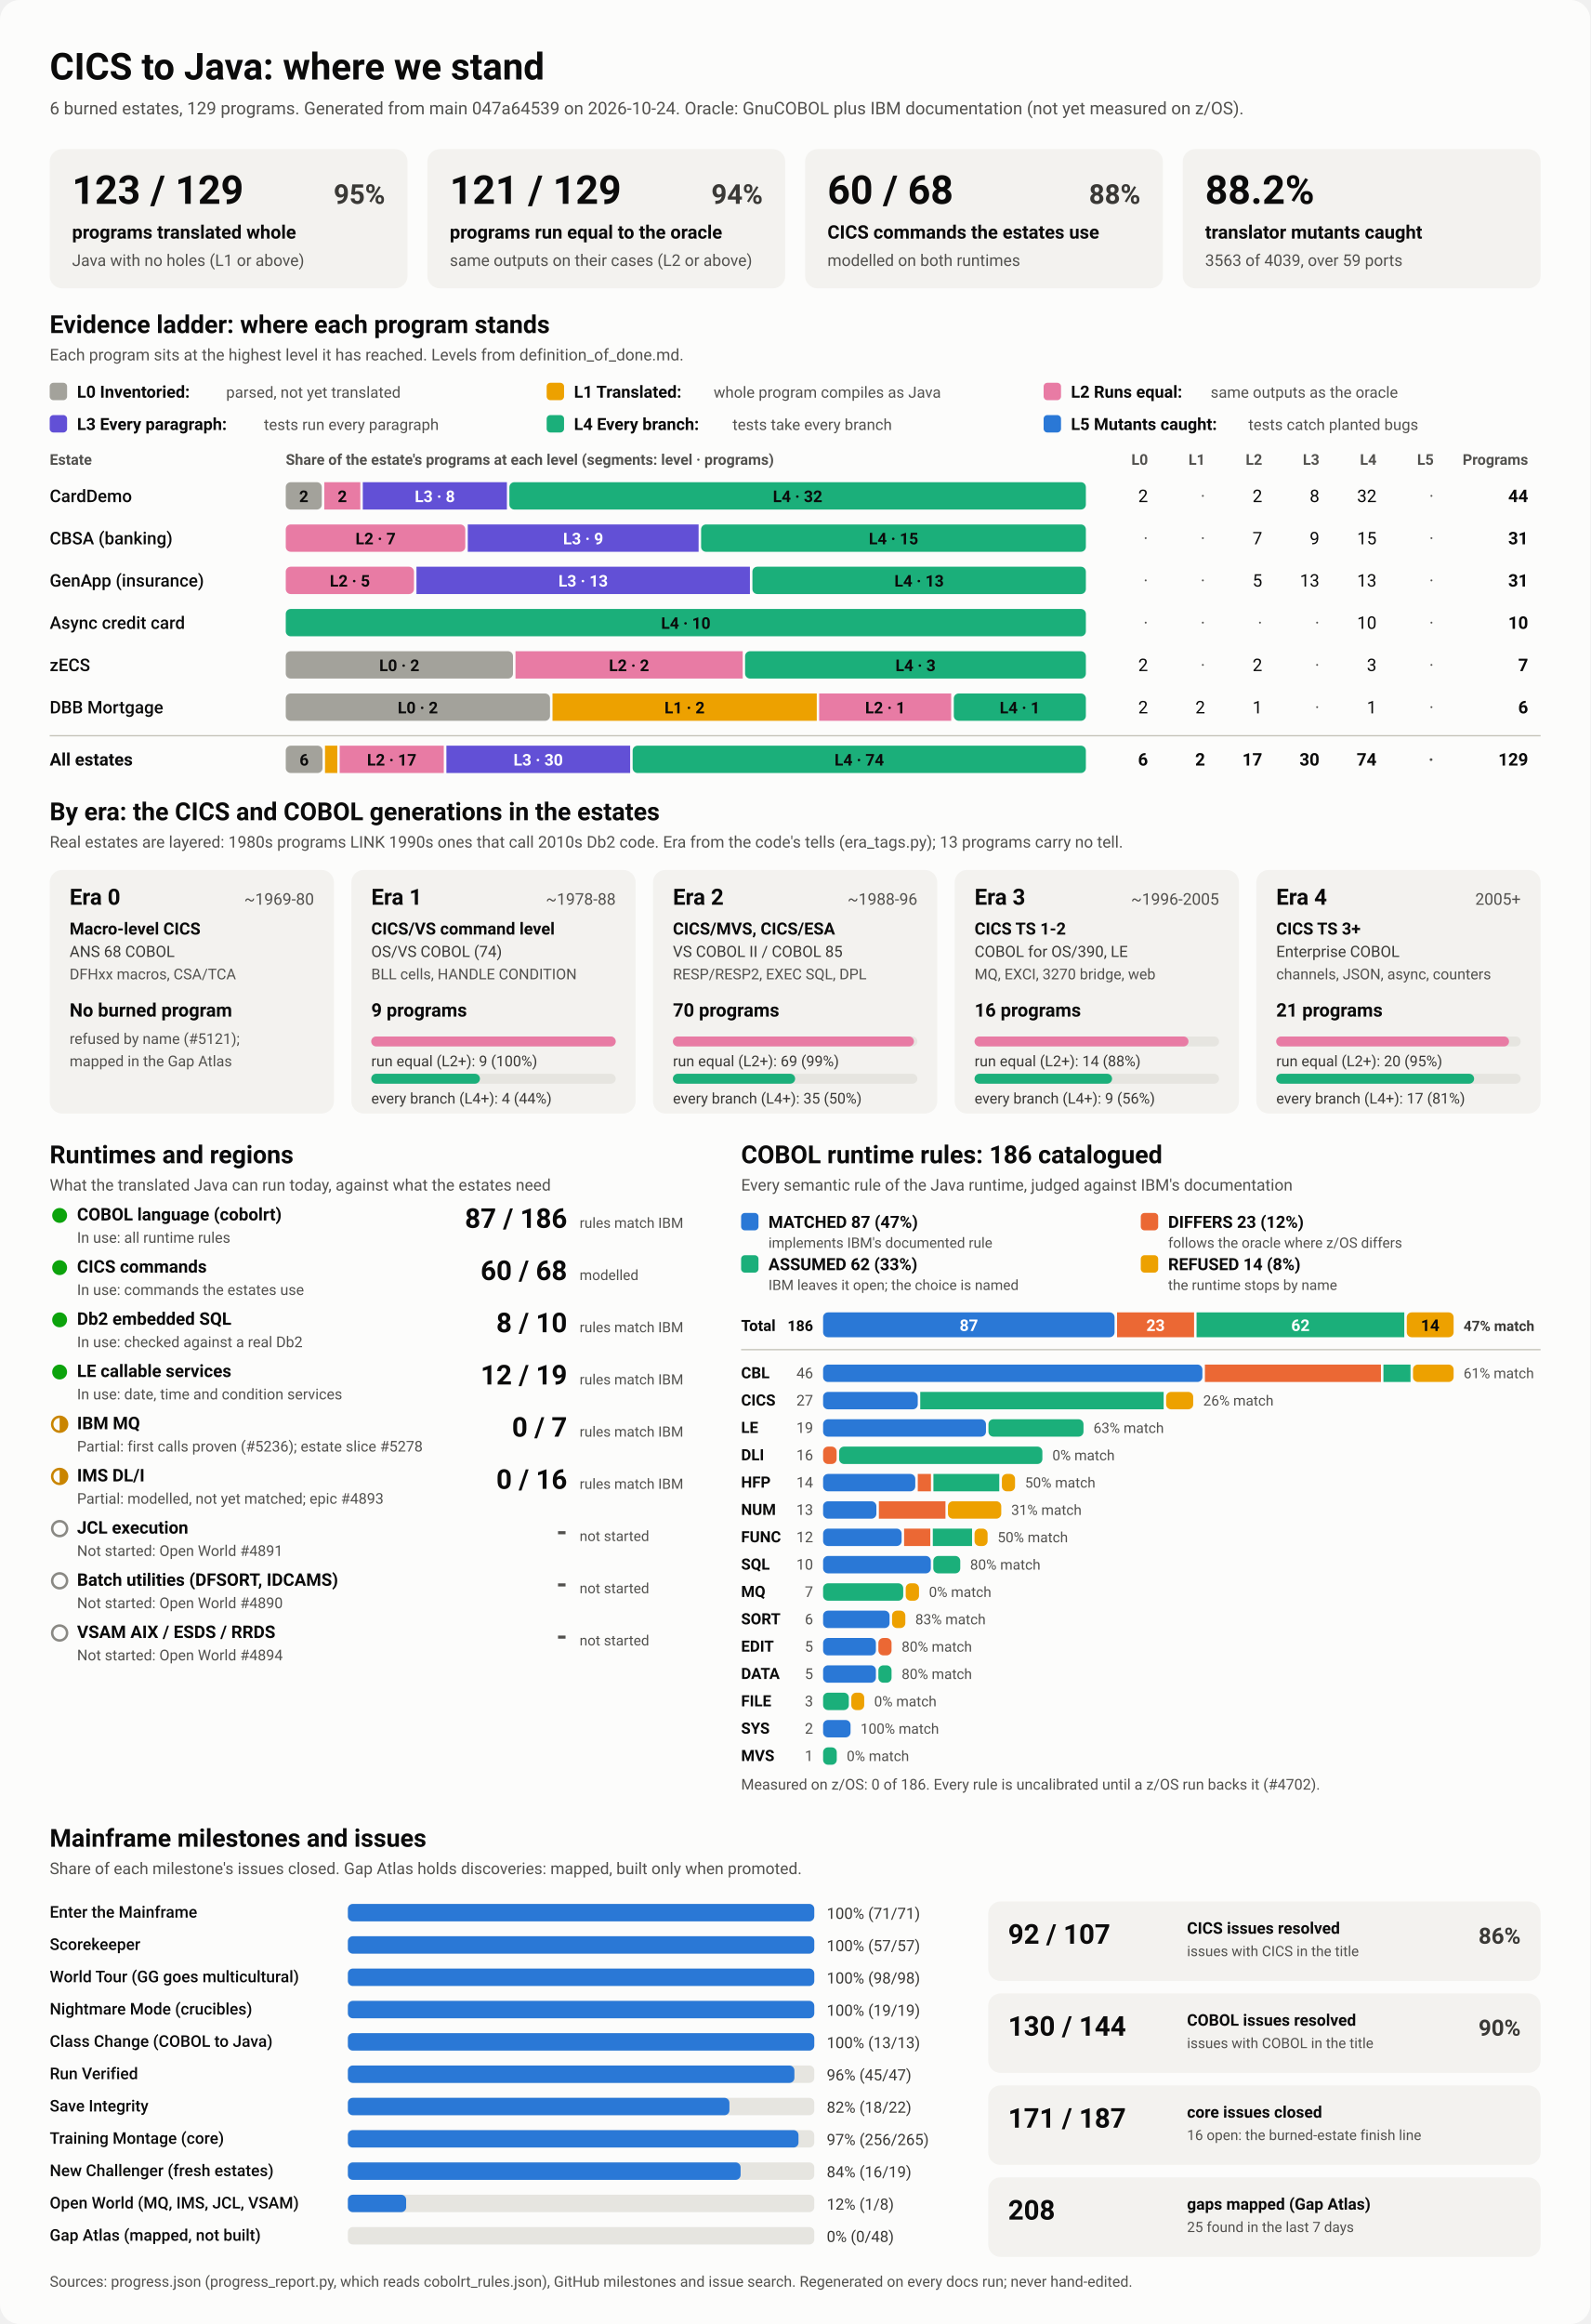
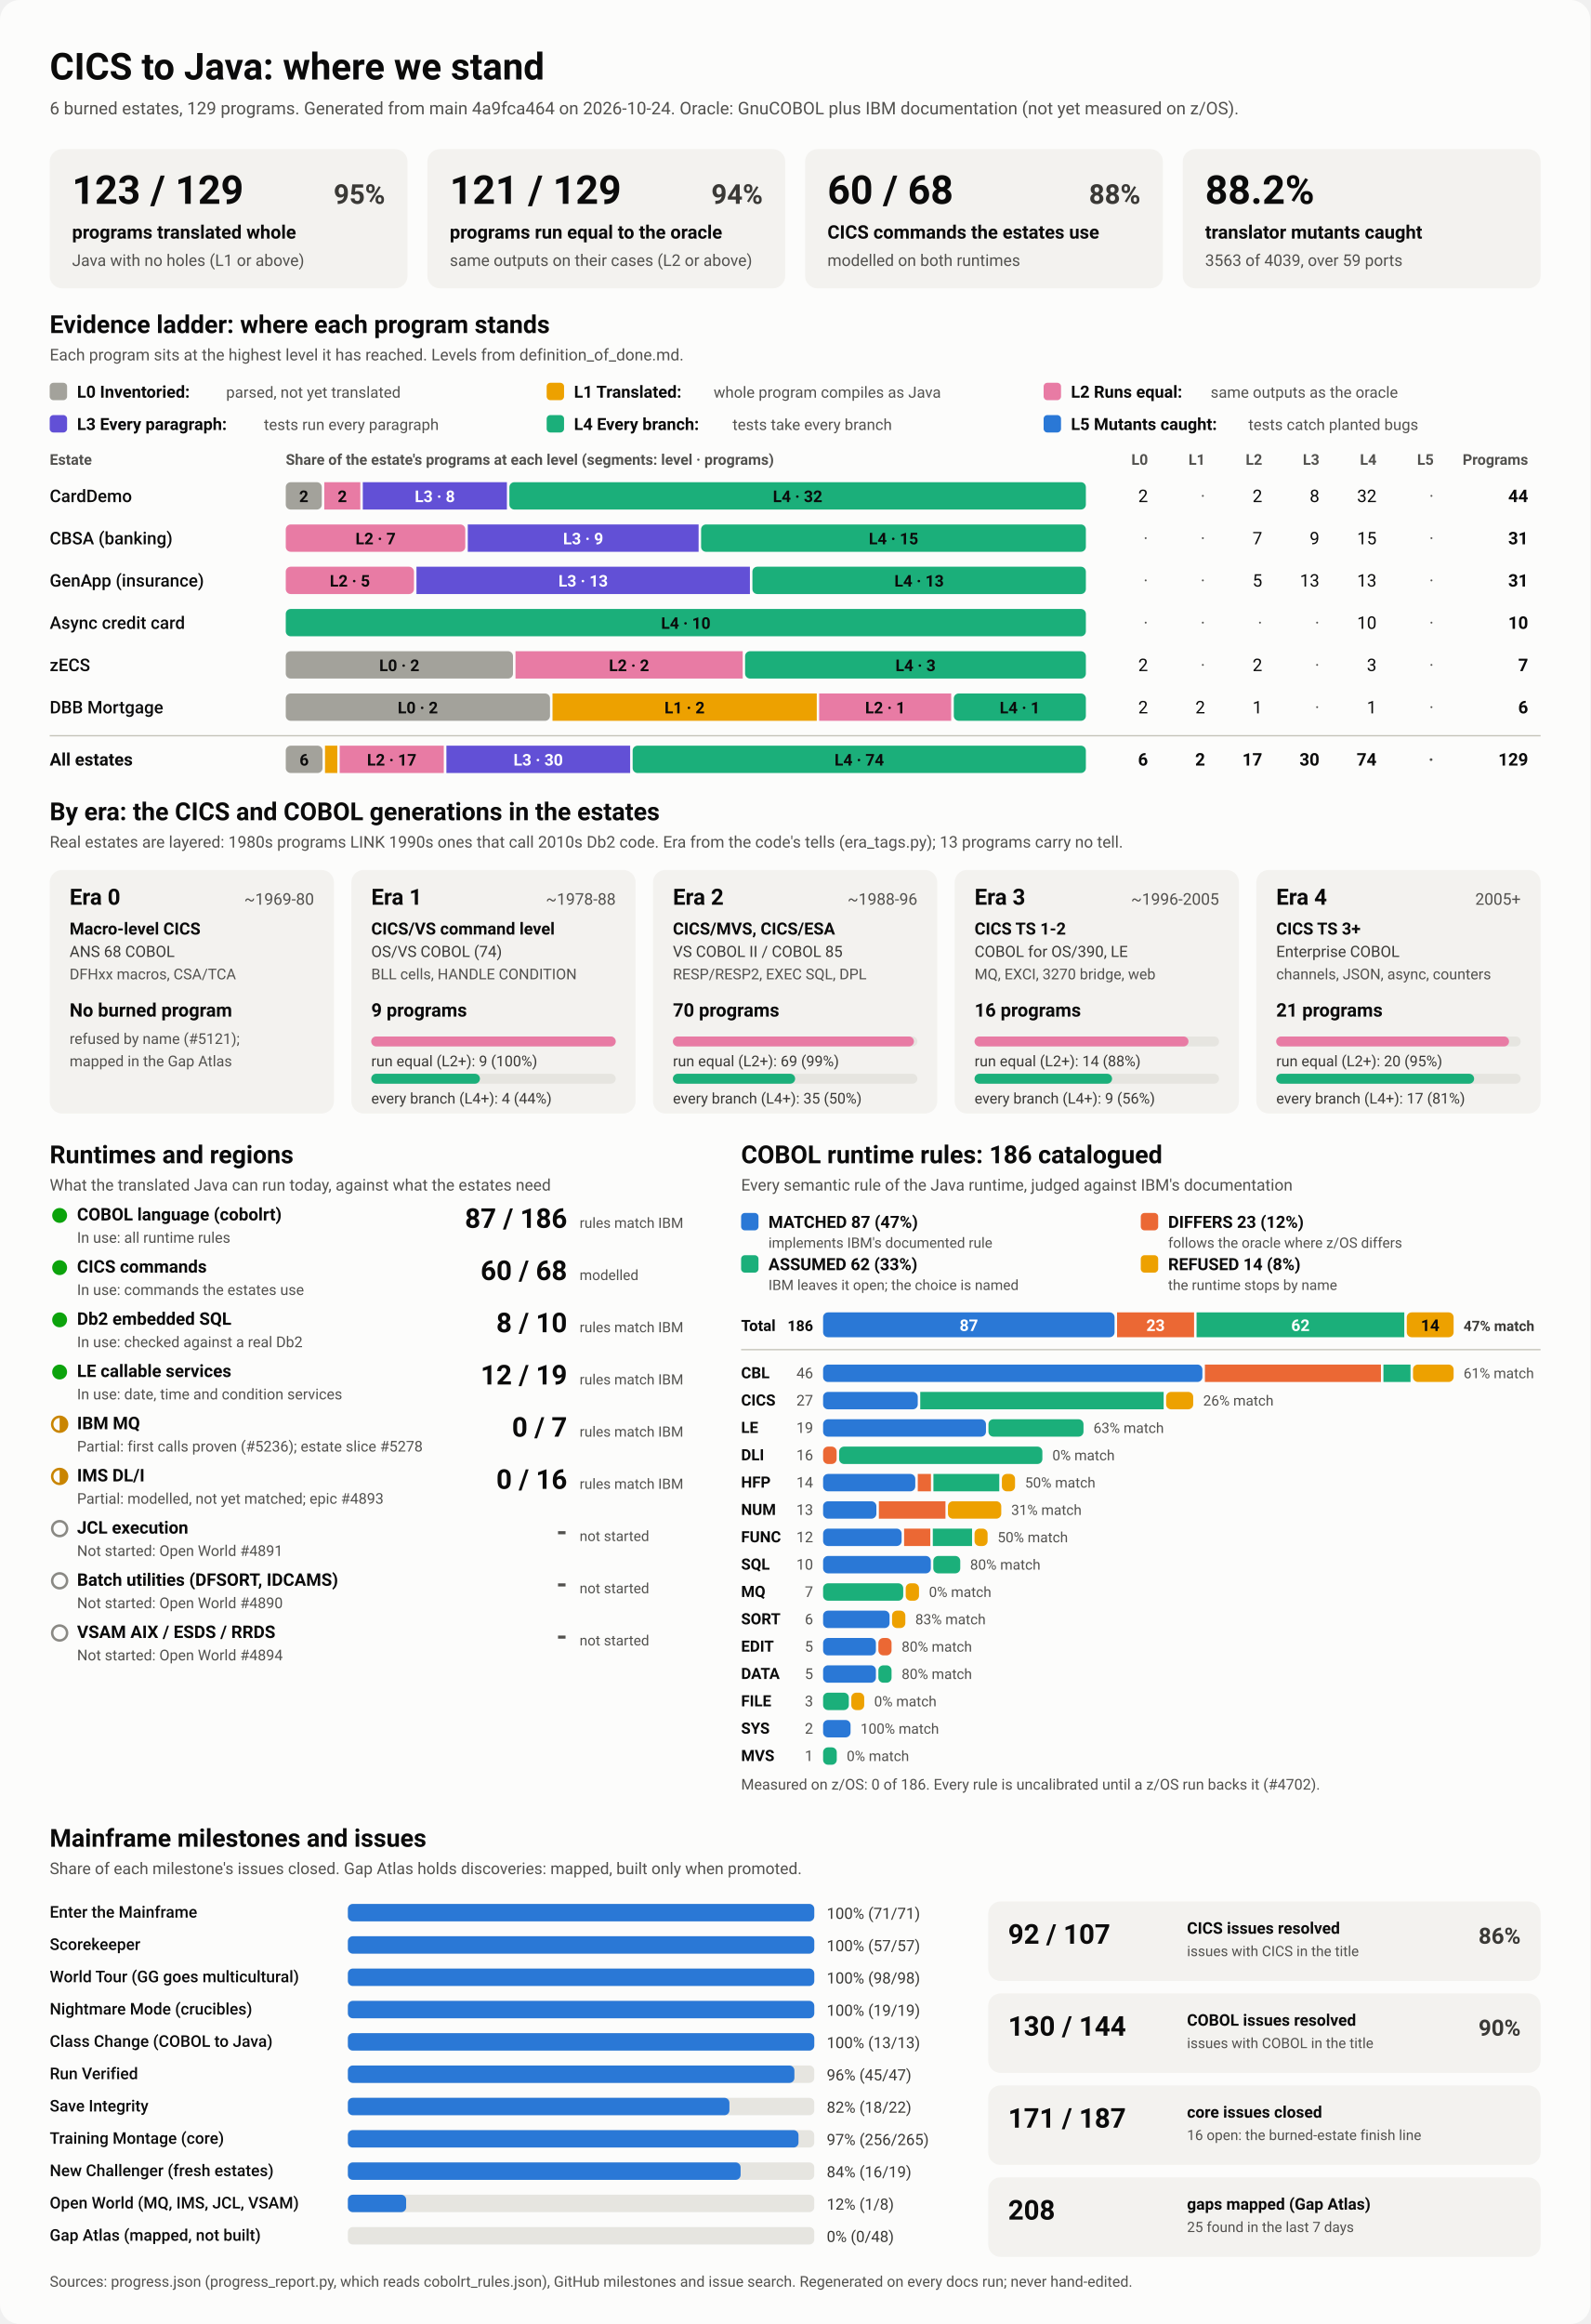
<svg xmlns="http://www.w3.org/2000/svg" viewBox="0 0 1280 1870" width="1280" height="1870" role="img" aria-labelledby="ttl">
  <style>
    svg { font-family: system-ui, -apple-system, 'Segoe UI', Roboto, Helvetica, Arial, sans-serif; }
    .bg { fill: #fcfcfb; }
    .card { fill: #f3f2ef; }
    .track { fill: #e6e5e0; }
    .rule { stroke: #c3c2b7; stroke-width: 1; }
    .t1 { fill: #0b0b0b; } .t2 { fill: #3a3936; } .t3 { fill: #52514e; }
    .on-dark { fill: #ffffff; } .on-light { fill: #0b0b0b; }
    .lv0 { fill: #a3a29b; } .lv1 { fill: #eda100; } .lv2 { fill: #e87ba4; } .lv3 { fill: #6250d6; } .lv4 { fill: #1baf7a; } .lv5 { fill: #2a78d6; } 
    .s0 { fill: #2a78d6; } .s1 { fill: #eb6834; } .s2 { fill: #1baf7a; } .s3 { fill: #eda100; } 
    .prog { fill: #2a78d6; }
    .st-good { fill: #0ca30c; } .st-warn { fill: none; stroke: #c98500; stroke-width: 2; }
    .st-warn-fill { fill: #c98500; } .st-none { fill: none; stroke: #8a8984; stroke-width: 2; }
    @media (prefers-color-scheme: dark) {
      .bg { fill: #1a1a19; } .card { fill: #242422; } .track { fill: #383835; } .rule { stroke: #52514e; }
      .t1 { fill: #f0efec; } .t2 { fill: #dddcd6; } .t3 { fill: #c3c2b7; }
      .on-light { fill: #0b0b0b; } .prog { fill: #3987e5; }
      .lv0 { fill: #6b6a64; } .lv1 { fill: #c98500; } .lv2 { fill: #d55181; } .lv3 { fill: #9085e9; } .lv4 { fill: #199e70; } .lv5 { fill: #3987e5; } 
      .s0 { fill: #3987e5; } .s1 { fill: #d95926; } .s2 { fill: #199e70; } .s3 { fill: #c98500; } 
    }
  </style>
  <rect class="bg" width="1280" height="1870" rx="16" />
  <text x="40.0" y="64.0" class="t1" font-size="30" font-weight="700" text-anchor="start">CICS to Java: where we stand</text>
-   <text x="40.0" y="92.0" class="t3" font-size="14" font-weight="400" text-anchor="start">6 burned estates, 129 programs. Generated from main 047a64539 on 2026-10-24. Oracle: GnuCOBOL plus IBM documentation (not yet measured on z/OS).</text>
+   <text x="40.0" y="92.0" class="t3" font-size="14" font-weight="400" text-anchor="start">6 burned estates, 129 programs. Generated from main 4a9fca464 on 2026-10-24. Oracle: GnuCOBOL plus IBM documentation (not yet measured on z/OS).</text>
  <rect x="40.0" y="120.0" width="288.0" height="112.0" rx="10" class="card" />
  <text x="58.0" y="164.0" class="t1" font-size="32" font-weight="700" text-anchor="start">123 / 129</text>
  <text x="310.0" y="164.0" class="t2" font-size="22" font-weight="600" text-anchor="end">95%</text>
  <text x="58.0" y="192.0" class="t1" font-size="15" font-weight="600" text-anchor="start">programs translated whole</text>
  <text x="58.0" y="214.0" class="t3" font-size="13" font-weight="400" text-anchor="start">Java with no holes (L1 or above)</text>
  <rect x="344.0" y="120.0" width="288.0" height="112.0" rx="10" class="card" />
  <text x="362.0" y="164.0" class="t1" font-size="32" font-weight="700" text-anchor="start">121 / 129</text>
  <text x="614.0" y="164.0" class="t2" font-size="22" font-weight="600" text-anchor="end">94%</text>
  <text x="362.0" y="192.0" class="t1" font-size="15" font-weight="600" text-anchor="start">programs run equal to the oracle</text>
  <text x="362.0" y="214.0" class="t3" font-size="13" font-weight="400" text-anchor="start">same outputs on their cases (L2 or above)</text>
  <rect x="648.0" y="120.0" width="288.0" height="112.0" rx="10" class="card" />
  <text x="666.0" y="164.0" class="t1" font-size="32" font-weight="700" text-anchor="start">60 / 68</text>
  <text x="918.0" y="164.0" class="t2" font-size="22" font-weight="600" text-anchor="end">88%</text>
  <text x="666.0" y="192.0" class="t1" font-size="15" font-weight="600" text-anchor="start">CICS commands the estates use</text>
  <text x="666.0" y="214.0" class="t3" font-size="13" font-weight="400" text-anchor="start">modelled on both runtimes</text>
  <rect x="952.0" y="120.0" width="288.0" height="112.0" rx="10" class="card" />
  <text x="970.0" y="164.0" class="t1" font-size="32" font-weight="700" text-anchor="start">88.2%</text>
  <text x="970.0" y="192.0" class="t1" font-size="15" font-weight="600" text-anchor="start">translator mutants caught</text>
  <text x="970.0" y="214.0" class="t3" font-size="13" font-weight="400" text-anchor="start">3563 of 4039, over 59 ports</text>
  <text x="40.0" y="268.0" class="t1" font-size="20" font-weight="700" text-anchor="start">Evidence ladder: where each program stands</text>
  <text x="40.0" y="290.0" class="t3" font-size="13" font-weight="400" text-anchor="start">Each program sits at the highest level it has reached. Levels from definition_of_done.md.</text>
  <rect x="40.0" y="308.0" width="14.0" height="14.0" rx="3" class="lv0" />
  <text x="62.0" y="320.0" class="t1" font-size="13.5" font-weight="600" text-anchor="start">L0 Inventoried:</text>
  <text x="182.0" y="320.0" class="t3" font-size="12.5" font-weight="400" text-anchor="start">parsed, not yet translated</text>
  <rect x="440.0" y="308.0" width="14.0" height="14.0" rx="3" class="lv1" />
  <text x="462.0" y="320.0" class="t1" font-size="13.5" font-weight="600" text-anchor="start">L1 Translated:</text>
  <text x="574.4" y="320.0" class="t3" font-size="12.5" font-weight="400" text-anchor="start">whole program compiles as Java</text>
  <rect x="840.0" y="308.0" width="14.0" height="14.0" rx="3" class="lv2" />
  <text x="862.0" y="320.0" class="t1" font-size="13.5" font-weight="600" text-anchor="start">L2 Runs equal:</text>
  <text x="974.4" y="320.0" class="t3" font-size="12.5" font-weight="400" text-anchor="start">same outputs as the oracle</text>
  <rect x="40.0" y="334.0" width="14.0" height="14.0" rx="3" class="lv3" />
  <text x="62.0" y="346.0" class="t1" font-size="13.5" font-weight="600" text-anchor="start">L3 Every paragraph:</text>
  <text x="212.4" y="346.0" class="t3" font-size="12.5" font-weight="400" text-anchor="start">tests run every paragraph</text>
  <rect x="440.0" y="334.0" width="14.0" height="14.0" rx="3" class="lv4" />
  <text x="462.0" y="346.0" class="t1" font-size="13.5" font-weight="600" text-anchor="start">L4 Every branch:</text>
  <text x="589.6" y="346.0" class="t3" font-size="12.5" font-weight="400" text-anchor="start">tests take every branch</text>
  <rect x="840.0" y="334.0" width="14.0" height="14.0" rx="3" class="lv5" />
  <text x="862.0" y="346.0" class="t1" font-size="13.5" font-weight="600" text-anchor="start">L5 Mutants caught:</text>
  <text x="1004.8" y="346.0" class="t3" font-size="12.5" font-weight="400" text-anchor="start">tests catch planted bugs</text>
  <text x="40.0" y="374.0" class="t3" font-size="12" font-weight="600" text-anchor="start">Estate</text>
  <text x="230.0" y="374.0" class="t3" font-size="12" font-weight="600" text-anchor="start">Share of the estate's programs at each level (segments: level · programs)</text>
  <text x="924.0" y="374.0" class="t3" font-size="12" font-weight="600" text-anchor="end">L0</text>
  <text x="970.0" y="374.0" class="t3" font-size="12" font-weight="600" text-anchor="end">L1</text>
  <text x="1016.0" y="374.0" class="t3" font-size="12" font-weight="600" text-anchor="end">L2</text>
  <text x="1062.0" y="374.0" class="t3" font-size="12" font-weight="600" text-anchor="end">L3</text>
  <text x="1108.0" y="374.0" class="t3" font-size="12" font-weight="600" text-anchor="end">L4</text>
  <text x="1154.0" y="374.0" class="t3" font-size="12" font-weight="600" text-anchor="end">L5</text>
  <text x="1230.0" y="374.0" class="t3" font-size="12" font-weight="600" text-anchor="end">Programs</text>
  <text x="40.0" y="404.0" class="t1" font-size="14" font-weight="500" text-anchor="start">CardDemo</text>
  <rect x="230.0" y="388.0" width="29.0" height="22.0" rx="4" class="lv0" />
  <text x="244.5" y="404.0" class="on-light" font-size="13" font-weight="600" text-anchor="middle">2</text>
  <rect x="261.0" y="388.0" width="29.0" height="22.0" rx="0" class="lv2" />
  <text x="275.5" y="404.0" class="on-light" font-size="13" font-weight="600" text-anchor="middle">2</text>
  <rect x="292.0" y="388.0" width="116.0" height="22.0" rx="0" class="lv3" />
  <text x="350.0" y="404.0" class="on-dark" font-size="13" font-weight="600" text-anchor="middle">L3 · 8</text>
  <rect x="410.0" y="388.0" width="464.0" height="22.0" rx="4" class="lv4" />
  <text x="642.0" y="404.0" class="on-light" font-size="13" font-weight="600" text-anchor="middle">L4 · 32</text>
  <text x="924.0" y="404.0" class="t1" font-size="14" font-weight="400" text-anchor="end">2</text>
  <text x="970.0" y="404.0" class="t3" font-size="14" font-weight="400" text-anchor="end">·</text>
  <text x="1016.0" y="404.0" class="t1" font-size="14" font-weight="400" text-anchor="end">2</text>
  <text x="1062.0" y="404.0" class="t1" font-size="14" font-weight="400" text-anchor="end">8</text>
  <text x="1108.0" y="404.0" class="t1" font-size="14" font-weight="400" text-anchor="end">32</text>
  <text x="1154.0" y="404.0" class="t3" font-size="14" font-weight="400" text-anchor="end">·</text>
  <text x="1230.0" y="404.0" class="t1" font-size="14" font-weight="700" text-anchor="end">44</text>
  <text x="40.0" y="438.0" class="t1" font-size="14" font-weight="500" text-anchor="start">CBSA (banking)</text>
  <rect x="230.0" y="422.0" width="144.5" height="22.0" rx="4" class="lv2" />
  <text x="302.3" y="438.0" class="on-light" font-size="13" font-weight="600" text-anchor="middle">L2 · 7</text>
  <rect x="376.5" y="422.0" width="185.8" height="22.0" rx="0" class="lv3" />
  <text x="469.4" y="438.0" class="on-dark" font-size="13" font-weight="600" text-anchor="middle">L3 · 9</text>
  <rect x="564.3" y="422.0" width="309.7" height="22.0" rx="4" class="lv4" />
  <text x="719.2" y="438.0" class="on-light" font-size="13" font-weight="600" text-anchor="middle">L4 · 15</text>
  <text x="924.0" y="438.0" class="t3" font-size="14" font-weight="400" text-anchor="end">·</text>
  <text x="970.0" y="438.0" class="t3" font-size="14" font-weight="400" text-anchor="end">·</text>
  <text x="1016.0" y="438.0" class="t1" font-size="14" font-weight="400" text-anchor="end">7</text>
  <text x="1062.0" y="438.0" class="t1" font-size="14" font-weight="400" text-anchor="end">9</text>
  <text x="1108.0" y="438.0" class="t1" font-size="14" font-weight="400" text-anchor="end">15</text>
  <text x="1154.0" y="438.0" class="t3" font-size="14" font-weight="400" text-anchor="end">·</text>
  <text x="1230.0" y="438.0" class="t1" font-size="14" font-weight="700" text-anchor="end">31</text>
  <text x="40.0" y="472.0" class="t1" font-size="14" font-weight="500" text-anchor="start">GenApp (insurance)</text>
  <rect x="230.0" y="456.0" width="103.2" height="22.0" rx="4" class="lv2" />
  <text x="281.6" y="472.0" class="on-light" font-size="13" font-weight="600" text-anchor="middle">L2 · 5</text>
  <rect x="335.2" y="456.0" width="268.4" height="22.0" rx="0" class="lv3" />
  <text x="469.4" y="472.0" class="on-dark" font-size="13" font-weight="600" text-anchor="middle">L3 · 13</text>
  <rect x="605.6" y="456.0" width="268.4" height="22.0" rx="4" class="lv4" />
  <text x="739.8" y="472.0" class="on-light" font-size="13" font-weight="600" text-anchor="middle">L4 · 13</text>
  <text x="924.0" y="472.0" class="t3" font-size="14" font-weight="400" text-anchor="end">·</text>
  <text x="970.0" y="472.0" class="t3" font-size="14" font-weight="400" text-anchor="end">·</text>
  <text x="1016.0" y="472.0" class="t1" font-size="14" font-weight="400" text-anchor="end">5</text>
  <text x="1062.0" y="472.0" class="t1" font-size="14" font-weight="400" text-anchor="end">13</text>
  <text x="1108.0" y="472.0" class="t1" font-size="14" font-weight="400" text-anchor="end">13</text>
  <text x="1154.0" y="472.0" class="t3" font-size="14" font-weight="400" text-anchor="end">·</text>
  <text x="1230.0" y="472.0" class="t1" font-size="14" font-weight="700" text-anchor="end">31</text>
  <text x="40.0" y="506.0" class="t1" font-size="14" font-weight="500" text-anchor="start">Async credit card</text>
  <rect x="230.0" y="490.0" width="644.0" height="22.0" rx="4" class="lv4" />
  <text x="552.0" y="506.0" class="on-light" font-size="13" font-weight="600" text-anchor="middle">L4 · 10</text>
  <text x="924.0" y="506.0" class="t3" font-size="14" font-weight="400" text-anchor="end">·</text>
  <text x="970.0" y="506.0" class="t3" font-size="14" font-weight="400" text-anchor="end">·</text>
  <text x="1016.0" y="506.0" class="t3" font-size="14" font-weight="400" text-anchor="end">·</text>
  <text x="1062.0" y="506.0" class="t3" font-size="14" font-weight="400" text-anchor="end">·</text>
  <text x="1108.0" y="506.0" class="t1" font-size="14" font-weight="400" text-anchor="end">10</text>
  <text x="1154.0" y="506.0" class="t3" font-size="14" font-weight="400" text-anchor="end">·</text>
  <text x="1230.0" y="506.0" class="t1" font-size="14" font-weight="700" text-anchor="end">10</text>
  <text x="40.0" y="540.0" class="t1" font-size="14" font-weight="500" text-anchor="start">zECS</text>
  <rect x="230.0" y="524.0" width="182.9" height="22.0" rx="4" class="lv0" />
  <text x="321.4" y="540.0" class="on-light" font-size="13" font-weight="600" text-anchor="middle">L0 · 2</text>
  <rect x="414.9" y="524.0" width="182.9" height="22.0" rx="0" class="lv2" />
  <text x="506.3" y="540.0" class="on-light" font-size="13" font-weight="600" text-anchor="middle">L2 · 2</text>
  <rect x="599.7" y="524.0" width="274.3" height="22.0" rx="4" class="lv4" />
  <text x="736.9" y="540.0" class="on-light" font-size="13" font-weight="600" text-anchor="middle">L4 · 3</text>
  <text x="924.0" y="540.0" class="t1" font-size="14" font-weight="400" text-anchor="end">2</text>
  <text x="970.0" y="540.0" class="t3" font-size="14" font-weight="400" text-anchor="end">·</text>
  <text x="1016.0" y="540.0" class="t1" font-size="14" font-weight="400" text-anchor="end">2</text>
  <text x="1062.0" y="540.0" class="t3" font-size="14" font-weight="400" text-anchor="end">·</text>
  <text x="1108.0" y="540.0" class="t1" font-size="14" font-weight="400" text-anchor="end">3</text>
  <text x="1154.0" y="540.0" class="t3" font-size="14" font-weight="400" text-anchor="end">·</text>
  <text x="1230.0" y="540.0" class="t1" font-size="14" font-weight="700" text-anchor="end">7</text>
  <text x="40.0" y="574.0" class="t1" font-size="14" font-weight="500" text-anchor="start">DBB Mortgage</text>
  <rect x="230.0" y="558.0" width="212.7" height="22.0" rx="4" class="lv0" />
  <text x="336.3" y="574.0" class="on-light" font-size="13" font-weight="600" text-anchor="middle">L0 · 2</text>
  <rect x="444.7" y="558.0" width="212.7" height="22.0" rx="0" class="lv1" />
  <text x="551.0" y="574.0" class="on-light" font-size="13" font-weight="600" text-anchor="middle">L1 · 2</text>
  <rect x="659.3" y="558.0" width="106.3" height="22.0" rx="0" class="lv2" />
  <text x="712.5" y="574.0" class="on-light" font-size="13" font-weight="600" text-anchor="middle">L2 · 1</text>
  <rect x="767.7" y="558.0" width="106.3" height="22.0" rx="4" class="lv4" />
  <text x="820.8" y="574.0" class="on-light" font-size="13" font-weight="600" text-anchor="middle">L4 · 1</text>
  <text x="924.0" y="574.0" class="t1" font-size="14" font-weight="400" text-anchor="end">2</text>
  <text x="970.0" y="574.0" class="t1" font-size="14" font-weight="400" text-anchor="end">2</text>
  <text x="1016.0" y="574.0" class="t1" font-size="14" font-weight="400" text-anchor="end">1</text>
  <text x="1062.0" y="574.0" class="t3" font-size="14" font-weight="400" text-anchor="end">·</text>
  <text x="1108.0" y="574.0" class="t1" font-size="14" font-weight="400" text-anchor="end">1</text>
  <text x="1154.0" y="574.0" class="t3" font-size="14" font-weight="400" text-anchor="end">·</text>
  <text x="1230.0" y="574.0" class="t1" font-size="14" font-weight="700" text-anchor="end">6</text>
  <line x1="40" x2="1240" y1="592" y2="592" class="rule" />
  <text x="40.0" y="616.0" class="t1" font-size="14" font-weight="700" text-anchor="start">All estates</text>
  <rect x="230.0" y="600.0" width="29.6" height="22.0" rx="4" class="lv0" />
  <text x="244.8" y="616.0" class="on-light" font-size="13" font-weight="600" text-anchor="middle">6</text>
  <rect x="261.6" y="600.0" width="9.9" height="22.0" rx="0" class="lv1" />
  <rect x="273.4" y="600.0" width="83.8" height="22.0" rx="0" class="lv2" />
  <text x="315.3" y="616.0" class="on-light" font-size="13" font-weight="600" text-anchor="middle">L2 · 17</text>
  <rect x="359.3" y="600.0" width="147.9" height="22.0" rx="0" class="lv3" />
  <text x="433.2" y="616.0" class="on-dark" font-size="13" font-weight="600" text-anchor="middle">L3 · 30</text>
  <rect x="509.2" y="600.0" width="364.8" height="22.0" rx="4" class="lv4" />
  <text x="691.6" y="616.0" class="on-light" font-size="13" font-weight="600" text-anchor="middle">L4 · 74</text>
  <text x="924.0" y="616.0" class="t1" font-size="14" font-weight="700" text-anchor="end">6</text>
  <text x="970.0" y="616.0" class="t1" font-size="14" font-weight="700" text-anchor="end">2</text>
  <text x="1016.0" y="616.0" class="t1" font-size="14" font-weight="700" text-anchor="end">17</text>
  <text x="1062.0" y="616.0" class="t1" font-size="14" font-weight="700" text-anchor="end">30</text>
  <text x="1108.0" y="616.0" class="t1" font-size="14" font-weight="700" text-anchor="end">74</text>
  <text x="1154.0" y="616.0" class="t3" font-size="14" font-weight="700" text-anchor="end">·</text>
  <text x="1230.0" y="616.0" class="t1" font-size="14" font-weight="700" text-anchor="end">129</text>
  <text x="40.0" y="660.0" class="t1" font-size="20" font-weight="700" text-anchor="start">By era: the CICS and COBOL generations in the estates</text>
  <text x="40.0" y="682.0" class="t3" font-size="13" font-weight="400" text-anchor="start">Real estates are layered: 1980s programs LINK 1990s ones that call 2010s Db2 code. Era from the code's tells (era_tags.py); 13 programs carry no tell.</text>
  <rect x="40.0" y="700.0" width="228.8" height="196.0" rx="10" class="card" />
  <text x="56.0" y="728.0" class="t1" font-size="18" font-weight="700" text-anchor="start">Era 0</text>
  <text x="252.8" y="728.0" class="t3" font-size="13" font-weight="400" text-anchor="end">~1969-80</text>
  <text x="56.0" y="752.0" class="t1" font-size="13.5" font-weight="600" text-anchor="start">Macro-level CICS</text>
  <text x="56.0" y="770.0" class="t2" font-size="12.5" font-weight="400" text-anchor="start">ANS 68 COBOL</text>
  <text x="56.0" y="788.0" class="t3" font-size="12" font-weight="400" text-anchor="start">DFHxx macros, CSA/TCA</text>
  <text x="56.0" y="818.0" class="t1" font-size="15" font-weight="700" text-anchor="start">No burned program</text>
  <text x="56.0" y="840.0" class="t3" font-size="12" font-weight="400" text-anchor="start">refused by name (#5121);</text>
  <text x="56.0" y="858.0" class="t3" font-size="12" font-weight="400" text-anchor="start">mapped in the Gap Atlas</text>
  <rect x="282.8" y="700.0" width="228.8" height="196.0" rx="10" class="card" />
  <text x="298.8" y="728.0" class="t1" font-size="18" font-weight="700" text-anchor="start">Era 1</text>
  <text x="495.6" y="728.0" class="t3" font-size="13" font-weight="400" text-anchor="end">~1978-88</text>
  <text x="298.8" y="752.0" class="t1" font-size="13.5" font-weight="600" text-anchor="start">CICS/VS command level</text>
  <text x="298.8" y="770.0" class="t2" font-size="12.5" font-weight="400" text-anchor="start">OS/VS COBOL (74)</text>
  <text x="298.8" y="788.0" class="t3" font-size="12" font-weight="400" text-anchor="start">BLL cells, HANDLE CONDITION</text>
  <text x="298.8" y="818.0" class="t1" font-size="15" font-weight="700" text-anchor="start">9 programs</text>
  <rect x="298.8" y="834.0" width="196.8" height="8.0" rx="4" class="track" />
  <rect x="298.8" y="834.0" width="196.8" height="8.0" rx="4" class="lv2" />
  <text x="298.8" y="858.0" class="t2" font-size="12" font-weight="400" text-anchor="start">run equal (L2+): 9 (100%)</text>
  <rect x="298.8" y="864.0" width="196.8" height="8.0" rx="4" class="track" />
  <rect x="298.8" y="864.0" width="87.5" height="8.0" rx="4" class="lv4" />
  <text x="298.8" y="888.0" class="t2" font-size="12" font-weight="400" text-anchor="start">every branch (L4+): 4 (44%)</text>
  <rect x="525.6" y="700.0" width="228.8" height="196.0" rx="10" class="card" />
  <text x="541.6" y="728.0" class="t1" font-size="18" font-weight="700" text-anchor="start">Era 2</text>
  <text x="738.4" y="728.0" class="t3" font-size="13" font-weight="400" text-anchor="end">~1988-96</text>
  <text x="541.6" y="752.0" class="t1" font-size="13.5" font-weight="600" text-anchor="start">CICS/MVS, CICS/ESA</text>
  <text x="541.6" y="770.0" class="t2" font-size="12.5" font-weight="400" text-anchor="start">VS COBOL II / COBOL 85</text>
  <text x="541.6" y="788.0" class="t3" font-size="12" font-weight="400" text-anchor="start">RESP/RESP2, EXEC SQL, DPL</text>
  <text x="541.6" y="818.0" class="t1" font-size="15" font-weight="700" text-anchor="start">70 programs</text>
  <rect x="541.6" y="834.0" width="196.8" height="8.0" rx="4" class="track" />
  <rect x="541.6" y="834.0" width="194.0" height="8.0" rx="4" class="lv2" />
  <text x="541.6" y="858.0" class="t2" font-size="12" font-weight="400" text-anchor="start">run equal (L2+): 69 (99%)</text>
  <rect x="541.6" y="864.0" width="196.8" height="8.0" rx="4" class="track" />
  <rect x="541.6" y="864.0" width="98.4" height="8.0" rx="4" class="lv4" />
  <text x="541.6" y="888.0" class="t2" font-size="12" font-weight="400" text-anchor="start">every branch (L4+): 35 (50%)</text>
  <rect x="768.4" y="700.0" width="228.8" height="196.0" rx="10" class="card" />
  <text x="784.4" y="728.0" class="t1" font-size="18" font-weight="700" text-anchor="start">Era 3</text>
  <text x="981.2" y="728.0" class="t3" font-size="13" font-weight="400" text-anchor="end">~1996-2005</text>
  <text x="784.4" y="752.0" class="t1" font-size="13.5" font-weight="600" text-anchor="start">CICS TS 1-2</text>
  <text x="784.4" y="770.0" class="t2" font-size="12.5" font-weight="400" text-anchor="start">COBOL for OS/390, LE</text>
  <text x="784.4" y="788.0" class="t3" font-size="12" font-weight="400" text-anchor="start">MQ, EXCI, 3270 bridge, web</text>
  <text x="784.4" y="818.0" class="t1" font-size="15" font-weight="700" text-anchor="start">16 programs</text>
  <rect x="784.4" y="834.0" width="196.8" height="8.0" rx="4" class="track" />
  <rect x="784.4" y="834.0" width="172.2" height="8.0" rx="4" class="lv2" />
  <text x="784.4" y="858.0" class="t2" font-size="12" font-weight="400" text-anchor="start">run equal (L2+): 14 (88%)</text>
  <rect x="784.4" y="864.0" width="196.8" height="8.0" rx="4" class="track" />
  <rect x="784.4" y="864.0" width="110.7" height="8.0" rx="4" class="lv4" />
  <text x="784.4" y="888.0" class="t2" font-size="12" font-weight="400" text-anchor="start">every branch (L4+): 9 (56%)</text>
  <rect x="1011.2" y="700.0" width="228.8" height="196.0" rx="10" class="card" />
  <text x="1027.2" y="728.0" class="t1" font-size="18" font-weight="700" text-anchor="start">Era 4</text>
  <text x="1224.0" y="728.0" class="t3" font-size="13" font-weight="400" text-anchor="end">2005+</text>
  <text x="1027.2" y="752.0" class="t1" font-size="13.5" font-weight="600" text-anchor="start">CICS TS 3+</text>
  <text x="1027.2" y="770.0" class="t2" font-size="12.5" font-weight="400" text-anchor="start">Enterprise COBOL</text>
  <text x="1027.2" y="788.0" class="t3" font-size="12" font-weight="400" text-anchor="start">channels, JSON, async, counters</text>
  <text x="1027.2" y="818.0" class="t1" font-size="15" font-weight="700" text-anchor="start">21 programs</text>
  <rect x="1027.2" y="834.0" width="196.8" height="8.0" rx="4" class="track" />
  <rect x="1027.2" y="834.0" width="187.4" height="8.0" rx="4" class="lv2" />
  <text x="1027.2" y="858.0" class="t2" font-size="12" font-weight="400" text-anchor="start">run equal (L2+): 20 (95%)</text>
  <rect x="1027.2" y="864.0" width="196.8" height="8.0" rx="4" class="track" />
  <rect x="1027.2" y="864.0" width="159.3" height="8.0" rx="4" class="lv4" />
  <text x="1027.2" y="888.0" class="t2" font-size="12" font-weight="400" text-anchor="start">every branch (L4+): 17 (81%)</text>
  <text x="40.0" y="936.0" class="t1" font-size="20" font-weight="700" text-anchor="start">Runtimes and regions</text>
  <text x="40.0" y="958.0" class="t3" font-size="13" font-weight="400" text-anchor="start">What the translated Java can run today, against what the estates need</text>
  <circle cx="48" cy="978" r="6" class="st-good" />
  <text x="62.0" y="982.0" class="t1" font-size="14" font-weight="600" text-anchor="start">COBOL language (cobolrt)</text>
  <text x="62.0" y="1000.0" class="t3" font-size="12" font-weight="400" text-anchor="start">In use: all runtime rules</text>
  <text x="456.5" y="988.0" class="t1" font-size="22" font-weight="700" text-anchor="end">87 / 186</text>
  <text x="466.5" y="988.0" class="t3" font-size="11.5" font-weight="400" text-anchor="start">rules match IBM</text>
  <circle cx="48" cy="1020" r="6" class="st-good" />
  <text x="62.0" y="1024.0" class="t1" font-size="14" font-weight="600" text-anchor="start">CICS commands</text>
  <text x="62.0" y="1042.0" class="t3" font-size="12" font-weight="400" text-anchor="start">In use: commands the estates use</text>
  <text x="456.5" y="1030.0" class="t1" font-size="22" font-weight="700" text-anchor="end">60 / 68</text>
  <text x="466.5" y="1030.0" class="t3" font-size="11.5" font-weight="400" text-anchor="start">modelled</text>
  <circle cx="48" cy="1062" r="6" class="st-good" />
  <text x="62.0" y="1066.0" class="t1" font-size="14" font-weight="600" text-anchor="start">Db2 embedded SQL</text>
  <text x="62.0" y="1084.0" class="t3" font-size="12" font-weight="400" text-anchor="start">In use: checked against a real Db2</text>
  <text x="456.5" y="1072.0" class="t1" font-size="22" font-weight="700" text-anchor="end">8 / 10</text>
  <text x="466.5" y="1072.0" class="t3" font-size="11.5" font-weight="400" text-anchor="start">rules match IBM</text>
  <circle cx="48" cy="1104" r="6" class="st-good" />
  <text x="62.0" y="1108.0" class="t1" font-size="14" font-weight="600" text-anchor="start">LE callable services</text>
  <text x="62.0" y="1126.0" class="t3" font-size="12" font-weight="400" text-anchor="start">In use: date, time and condition services</text>
  <text x="456.5" y="1114.0" class="t1" font-size="22" font-weight="700" text-anchor="end">12 / 19</text>
  <text x="466.5" y="1114.0" class="t3" font-size="11.5" font-weight="400" text-anchor="start">rules match IBM</text>
  <circle cx="48" cy="1146" r="6" class="st-warn" />
  <path d="M 48 1140 A 6 6 0 0 1 48 1152 Z" class="st-warn-fill" />
  <text x="62.0" y="1150.0" class="t1" font-size="14" font-weight="600" text-anchor="start">IBM MQ</text>
  <text x="62.0" y="1168.0" class="t3" font-size="12" font-weight="400" text-anchor="start">Partial: first calls proven (#5236); estate slice #5278</text>
  <text x="456.5" y="1156.0" class="t1" font-size="22" font-weight="700" text-anchor="end">0 / 7</text>
  <text x="466.5" y="1156.0" class="t3" font-size="11.5" font-weight="400" text-anchor="start">rules match IBM</text>
  <circle cx="48" cy="1188" r="6" class="st-warn" />
  <path d="M 48 1182 A 6 6 0 0 1 48 1194 Z" class="st-warn-fill" />
  <text x="62.0" y="1192.0" class="t1" font-size="14" font-weight="600" text-anchor="start">IMS DL/I</text>
  <text x="62.0" y="1210.0" class="t3" font-size="12" font-weight="400" text-anchor="start">Partial: modelled, not yet matched; epic #4893</text>
  <text x="456.5" y="1198.0" class="t1" font-size="22" font-weight="700" text-anchor="end">0 / 16</text>
  <text x="466.5" y="1198.0" class="t3" font-size="11.5" font-weight="400" text-anchor="start">rules match IBM</text>
  <circle cx="48" cy="1230" r="6" class="st-none" />
  <text x="62.0" y="1234.0" class="t1" font-size="14" font-weight="600" text-anchor="start">JCL execution</text>
  <text x="62.0" y="1252.0" class="t3" font-size="12" font-weight="400" text-anchor="start">Not started: Open World #4891</text>
  <text x="456.5" y="1240.0" class="t3" font-size="22" font-weight="700" text-anchor="end">-</text>
  <text x="466.5" y="1240.0" class="t3" font-size="11.5" font-weight="400" text-anchor="start">not started</text>
  <circle cx="48" cy="1272" r="6" class="st-none" />
  <text x="62.0" y="1276.0" class="t1" font-size="14" font-weight="600" text-anchor="start">Batch utilities (DFSORT, IDCAMS)</text>
  <text x="62.0" y="1294.0" class="t3" font-size="12" font-weight="400" text-anchor="start">Not started: Open World #4890</text>
  <text x="456.5" y="1282.0" class="t3" font-size="22" font-weight="700" text-anchor="end">-</text>
  <text x="466.5" y="1282.0" class="t3" font-size="11.5" font-weight="400" text-anchor="start">not started</text>
  <circle cx="48" cy="1314" r="6" class="st-none" />
  <text x="62.0" y="1318.0" class="t1" font-size="14" font-weight="600" text-anchor="start">VSAM AIX / ESDS / RRDS</text>
  <text x="62.0" y="1336.0" class="t3" font-size="12" font-weight="400" text-anchor="start">Not started: Open World #4894</text>
  <text x="456.5" y="1324.0" class="t3" font-size="22" font-weight="700" text-anchor="end">-</text>
  <text x="466.5" y="1324.0" class="t3" font-size="11.5" font-weight="400" text-anchor="start">not started</text>
  <text x="596.5" y="936.0" class="t1" font-size="20" font-weight="700" text-anchor="start">COBOL runtime rules: 186 catalogued</text>
  <text x="596.5" y="958.0" class="t3" font-size="13" font-weight="400" text-anchor="start">Every semantic rule of the Java runtime, judged against IBM's documentation</text>
  <rect x="596.5" y="976.0" width="14.0" height="14.0" rx="3" class="s0" />
  <text x="618.5" y="988.0" class="t1" font-size="13.5" font-weight="600" text-anchor="start">MATCHED  87 (47%)</text>
  <text x="618.5" y="1004.0" class="t3" font-size="11.5" font-weight="400" text-anchor="start">implements IBM's documented rule</text>
  <rect x="918.2" y="976.0" width="14.0" height="14.0" rx="3" class="s1" />
  <text x="940.2" y="988.0" class="t1" font-size="13.5" font-weight="600" text-anchor="start">DIFFERS  23 (12%)</text>
  <text x="940.2" y="1004.0" class="t3" font-size="11.5" font-weight="400" text-anchor="start">follows the oracle where z/OS differs</text>
  <rect x="596.5" y="1010.0" width="14.0" height="14.0" rx="3" class="s2" />
  <text x="618.5" y="1022.0" class="t1" font-size="13.5" font-weight="600" text-anchor="start">ASSUMED  62 (33%)</text>
  <text x="618.5" y="1038.0" class="t3" font-size="11.5" font-weight="400" text-anchor="start">IBM leaves it open; the choice is named</text>
  <rect x="918.2" y="1010.0" width="14.0" height="14.0" rx="3" class="s3" />
  <text x="940.2" y="1022.0" class="t1" font-size="13.5" font-weight="600" text-anchor="start">REFUSED  14 (8%)</text>
  <text x="940.2" y="1038.0" class="t3" font-size="11.5" font-weight="400" text-anchor="start">the runtime stops by name</text>
  <text x="596.5" y="1071.0" class="t1" font-size="12.5" font-weight="700" text-anchor="start">Total</text>
  <text x="654.5" y="1071.0" class="t1" font-size="12" font-weight="700" text-anchor="end">186</text>
  <rect x="662.5" y="1056.0" width="234.6" height="20.0" rx="4" class="s0" />
  <text x="779.8" y="1071.0" class="on-dark" font-size="13" font-weight="600" text-anchor="middle">87</text>
  <rect x="899.1" y="1056.0" width="62.0" height="20.0" rx="0" class="s1" />
  <text x="930.1" y="1071.0" class="on-dark" font-size="13" font-weight="600" text-anchor="middle">23</text>
  <rect x="963.1" y="1056.0" width="167.2" height="20.0" rx="0" class="s2" />
  <text x="1046.7" y="1071.0" class="on-dark" font-size="13" font-weight="600" text-anchor="middle">62</text>
  <rect x="1132.3" y="1056.0" width="37.7" height="20.0" rx="4" class="s3" />
  <text x="1151.1" y="1071.0" class="on-light" font-size="13" font-weight="600" text-anchor="middle">14</text>
  <text x="1178.0" y="1071.0" class="t2" font-size="11.5" font-weight="600" text-anchor="start">47% match</text>
  <line x1="596.5" x2="1240.0" y1="1086" y2="1086" class="rule" />
  <text x="596.5" y="1109.0" class="t1" font-size="12.5" font-weight="600" text-anchor="start">CBL</text>
  <text x="654.5" y="1109.0" class="t3" font-size="12" font-weight="400" text-anchor="end">46</text>
  <rect x="662.5" y="1098.0" width="305.3" height="14.0" rx="4" class="s0" />
  <rect x="969.8" y="1098.0" width="141.7" height="14.0" rx="0" class="s1" />
  <rect x="1113.5" y="1098.0" width="21.8" height="14.0" rx="0" class="s2" />
  <rect x="1137.3" y="1098.0" width="32.7" height="14.0" rx="4" class="s3" />
  <text x="1178.0" y="1109.0" class="t3" font-size="11.5" font-weight="400" text-anchor="start">61% match</text>
  <text x="596.5" y="1131.0" class="t1" font-size="12.5" font-weight="600" text-anchor="start">CICS</text>
  <text x="654.5" y="1131.0" class="t3" font-size="12" font-weight="400" text-anchor="end">27</text>
  <rect x="662.5" y="1120.0" width="76.2" height="14.0" rx="4" class="s0" />
  <rect x="740.7" y="1120.0" width="195.9" height="14.0" rx="0" class="s2" />
  <rect x="938.6" y="1120.0" width="21.8" height="14.0" rx="4" class="s3" />
  <text x="968.4" y="1131.0" class="t3" font-size="11.5" font-weight="400" text-anchor="start">26% match</text>
  <text x="596.5" y="1153.0" class="t1" font-size="12.5" font-weight="600" text-anchor="start">LE</text>
  <text x="654.5" y="1153.0" class="t3" font-size="12" font-weight="400" text-anchor="end">19</text>
  <rect x="662.5" y="1142.0" width="131.1" height="14.0" rx="4" class="s0" />
  <rect x="795.6" y="1142.0" width="76.5" height="14.0" rx="4" class="s2" />
  <text x="880.1" y="1153.0" class="t3" font-size="11.5" font-weight="400" text-anchor="start">63% match</text>
  <text x="596.5" y="1175.0" class="t1" font-size="12.5" font-weight="600" text-anchor="start">DLI</text>
  <text x="654.5" y="1175.0" class="t3" font-size="12" font-weight="400" text-anchor="end">16</text>
  <rect x="662.5" y="1164.0" width="10.9" height="14.0" rx="4" class="s1" />
  <rect x="675.4" y="1164.0" width="163.6" height="14.0" rx="4" class="s2" />
  <text x="847.0" y="1175.0" class="t3" font-size="11.5" font-weight="400" text-anchor="start">0% match</text>
  <text x="596.5" y="1197.0" class="t1" font-size="12.5" font-weight="600" text-anchor="start">HFP</text>
  <text x="654.5" y="1197.0" class="t3" font-size="12" font-weight="400" text-anchor="end">14</text>
  <rect x="662.5" y="1186.0" width="74.2" height="14.0" rx="4" class="s0" />
  <rect x="738.7" y="1186.0" width="10.6" height="14.0" rx="0" class="s1" />
  <rect x="751.3" y="1186.0" width="53.0" height="14.0" rx="0" class="s2" />
  <rect x="806.4" y="1186.0" width="10.6" height="14.0" rx="4" class="s3" />
  <text x="825.0" y="1197.0" class="t3" font-size="11.5" font-weight="400" text-anchor="start">50% match</text>
  <text x="596.5" y="1219.0" class="t1" font-size="12.5" font-weight="600" text-anchor="start">NUM</text>
  <text x="654.5" y="1219.0" class="t3" font-size="12" font-weight="400" text-anchor="end">13</text>
  <rect x="662.5" y="1208.0" width="42.9" height="14.0" rx="4" class="s0" />
  <rect x="707.4" y="1208.0" width="53.6" height="14.0" rx="0" class="s1" />
  <rect x="763.0" y="1208.0" width="42.9" height="14.0" rx="4" class="s3" />
  <text x="813.9" y="1219.0" class="t3" font-size="11.5" font-weight="400" text-anchor="start">31% match</text>
  <text x="596.5" y="1241.0" class="t1" font-size="12.5" font-weight="600" text-anchor="start">FUNC</text>
  <text x="654.5" y="1241.0" class="t3" font-size="12" font-weight="400" text-anchor="end">12</text>
  <rect x="662.5" y="1230.0" width="63.2" height="14.0" rx="4" class="s0" />
  <rect x="727.7" y="1230.0" width="21.1" height="14.0" rx="0" class="s1" />
  <rect x="750.8" y="1230.0" width="31.6" height="14.0" rx="0" class="s2" />
  <rect x="784.4" y="1230.0" width="10.5" height="14.0" rx="4" class="s3" />
  <text x="802.9" y="1241.0" class="t3" font-size="11.5" font-weight="400" text-anchor="start">50% match</text>
  <text x="596.5" y="1263.0" class="t1" font-size="12.5" font-weight="600" text-anchor="start">SQL</text>
  <text x="654.5" y="1263.0" class="t3" font-size="12" font-weight="400" text-anchor="end">10</text>
  <rect x="662.5" y="1252.0" width="86.7" height="14.0" rx="4" class="s0" />
  <rect x="751.2" y="1252.0" width="21.7" height="14.0" rx="4" class="s2" />
  <text x="780.8" y="1263.0" class="t3" font-size="11.5" font-weight="400" text-anchor="start">80% match</text>
  <text x="596.5" y="1285.0" class="t1" font-size="12.5" font-weight="600" text-anchor="start">MQ</text>
  <text x="654.5" y="1285.0" class="t3" font-size="12" font-weight="400" text-anchor="end">7</text>
  <rect x="662.5" y="1274.0" width="64.5" height="14.0" rx="4" class="s2" />
  <rect x="729.0" y="1274.0" width="10.7" height="14.0" rx="4" class="s3" />
  <text x="747.7" y="1285.0" class="t3" font-size="11.5" font-weight="400" text-anchor="start">0% match</text>
  <text x="596.5" y="1307.0" class="t1" font-size="12.5" font-weight="600" text-anchor="start">SORT</text>
  <text x="654.5" y="1307.0" class="t3" font-size="12" font-weight="400" text-anchor="end">6</text>
  <rect x="662.5" y="1296.0" width="53.5" height="14.0" rx="4" class="s0" />
  <rect x="718.0" y="1296.0" width="10.7" height="14.0" rx="4" class="s3" />
  <text x="736.7" y="1307.0" class="t3" font-size="11.5" font-weight="400" text-anchor="start">83% match</text>
  <text x="596.5" y="1329.0" class="t1" font-size="12.5" font-weight="600" text-anchor="start">EDIT</text>
  <text x="654.5" y="1329.0" class="t3" font-size="12" font-weight="400" text-anchor="end">5</text>
  <rect x="662.5" y="1318.0" width="42.5" height="14.0" rx="4" class="s0" />
  <rect x="707.0" y="1318.0" width="10.6" height="14.0" rx="4" class="s1" />
  <text x="725.7" y="1329.0" class="t3" font-size="11.5" font-weight="400" text-anchor="start">80% match</text>
  <text x="596.5" y="1351.0" class="t1" font-size="12.5" font-weight="600" text-anchor="start">DATA</text>
  <text x="654.5" y="1351.0" class="t3" font-size="12" font-weight="400" text-anchor="end">5</text>
  <rect x="662.5" y="1340.0" width="42.5" height="14.0" rx="4" class="s0" />
  <rect x="707.0" y="1340.0" width="10.6" height="14.0" rx="4" class="s2" />
  <text x="725.7" y="1351.0" class="t3" font-size="11.5" font-weight="400" text-anchor="start">80% match</text>
  <text x="596.5" y="1373.0" class="t1" font-size="12.5" font-weight="600" text-anchor="start">FILE</text>
  <text x="654.5" y="1373.0" class="t3" font-size="12" font-weight="400" text-anchor="end">3</text>
  <rect x="662.5" y="1362.0" width="20.7" height="14.0" rx="4" class="s2" />
  <rect x="685.2" y="1362.0" width="10.4" height="14.0" rx="4" class="s3" />
  <text x="703.6" y="1373.0" class="t3" font-size="11.5" font-weight="400" text-anchor="start">0% match</text>
  <text x="596.5" y="1395.0" class="t1" font-size="12.5" font-weight="600" text-anchor="start">SYS</text>
  <text x="654.5" y="1395.0" class="t3" font-size="12" font-weight="400" text-anchor="end">2</text>
  <rect x="662.5" y="1384.0" width="22.1" height="14.0" rx="4" class="s0" />
  <text x="692.6" y="1395.0" class="t3" font-size="11.5" font-weight="400" text-anchor="start">100% match</text>
  <text x="596.5" y="1417.0" class="t1" font-size="12.5" font-weight="600" text-anchor="start">MVS</text>
  <text x="654.5" y="1417.0" class="t3" font-size="12" font-weight="400" text-anchor="end">1</text>
  <rect x="662.5" y="1406.0" width="11.0" height="14.0" rx="4" class="s2" />
  <text x="681.5" y="1417.0" class="t3" font-size="11.5" font-weight="400" text-anchor="start">0% match</text>
  <text x="596.5" y="1440.0" class="t3" font-size="12" font-weight="400" text-anchor="start">Measured on z/OS: 0 of 186. Every rule is uncalibrated until a z/OS run backs it (#4702).</text>
  <text x="40.0" y="1486.0" class="t1" font-size="20" font-weight="700" text-anchor="start">Mainframe milestones and issues</text>
  <text x="40.0" y="1508.0" class="t3" font-size="13" font-weight="400" text-anchor="start">Share of each milestone's issues closed. Gap Atlas holds discoveries: mapped, built only when promoted.</text>
  <text x="40.0" y="1543.0" class="t1" font-size="13" font-weight="500" text-anchor="start">Enter the Mainframe</text>
  <rect x="280.0" y="1532.0" width="375.4" height="14.0" rx="4" class="track" />
  <rect x="280.0" y="1532.0" width="375.4" height="14.0" rx="4" class="prog" />
  <text x="665.4" y="1544.0" class="t2" font-size="12.5" font-weight="400" text-anchor="start">100%  (71/71)</text>
  <text x="40.0" y="1569.0" class="t1" font-size="13" font-weight="500" text-anchor="start">Scorekeeper</text>
  <rect x="280.0" y="1558.0" width="375.4" height="14.0" rx="4" class="track" />
  <rect x="280.0" y="1558.0" width="375.4" height="14.0" rx="4" class="prog" />
  <text x="665.4" y="1570.0" class="t2" font-size="12.5" font-weight="400" text-anchor="start">100%  (57/57)</text>
  <text x="40.0" y="1595.0" class="t1" font-size="13" font-weight="500" text-anchor="start">World Tour (GG goes multicultural)</text>
  <rect x="280.0" y="1584.0" width="375.4" height="14.0" rx="4" class="track" />
  <rect x="280.0" y="1584.0" width="375.4" height="14.0" rx="4" class="prog" />
  <text x="665.4" y="1596.0" class="t2" font-size="12.5" font-weight="400" text-anchor="start">100%  (98/98)</text>
  <text x="40.0" y="1621.0" class="t1" font-size="13" font-weight="500" text-anchor="start">Nightmare Mode (crucibles)</text>
  <rect x="280.0" y="1610.0" width="375.4" height="14.0" rx="4" class="track" />
  <rect x="280.0" y="1610.0" width="375.4" height="14.0" rx="4" class="prog" />
  <text x="665.4" y="1622.0" class="t2" font-size="12.5" font-weight="400" text-anchor="start">100%  (19/19)</text>
  <text x="40.0" y="1647.0" class="t1" font-size="13" font-weight="500" text-anchor="start">Class Change (COBOL to Java)</text>
  <rect x="280.0" y="1636.0" width="375.4" height="14.0" rx="4" class="track" />
  <rect x="280.0" y="1636.0" width="375.4" height="14.0" rx="4" class="prog" />
  <text x="665.4" y="1648.0" class="t2" font-size="12.5" font-weight="400" text-anchor="start">100%  (13/13)</text>
  <text x="40.0" y="1673.0" class="t1" font-size="13" font-weight="500" text-anchor="start">Run Verified</text>
  <rect x="280.0" y="1662.0" width="375.4" height="14.0" rx="4" class="track" />
  <rect x="280.0" y="1662.0" width="359.4" height="14.0" rx="4" class="prog" />
  <text x="665.4" y="1674.0" class="t2" font-size="12.5" font-weight="400" text-anchor="start">96%  (45/47)</text>
  <text x="40.0" y="1699.0" class="t1" font-size="13" font-weight="500" text-anchor="start">Save Integrity</text>
  <rect x="280.0" y="1688.0" width="375.4" height="14.0" rx="4" class="track" />
  <rect x="280.0" y="1688.0" width="307.1" height="14.0" rx="4" class="prog" />
  <text x="665.4" y="1700.0" class="t2" font-size="12.5" font-weight="400" text-anchor="start">82%  (18/22)</text>
  <text x="40.0" y="1725.0" class="t1" font-size="13" font-weight="500" text-anchor="start">Training Montage (core)</text>
  <rect x="280.0" y="1714.0" width="375.4" height="14.0" rx="4" class="track" />
  <rect x="280.0" y="1714.0" width="362.7" height="14.0" rx="4" class="prog" />
  <text x="665.4" y="1726.0" class="t2" font-size="12.5" font-weight="400" text-anchor="start">97%  (256/265)</text>
  <text x="40.0" y="1751.0" class="t1" font-size="13" font-weight="500" text-anchor="start">New Challenger (fresh estates)</text>
  <rect x="280.0" y="1740.0" width="375.4" height="14.0" rx="4" class="track" />
  <rect x="280.0" y="1740.0" width="316.1" height="14.0" rx="4" class="prog" />
  <text x="665.4" y="1752.0" class="t2" font-size="12.5" font-weight="400" text-anchor="start">84%  (16/19)</text>
  <text x="40.0" y="1777.0" class="t1" font-size="13" font-weight="500" text-anchor="start">Open World (MQ, IMS, JCL, VSAM)</text>
  <rect x="280.0" y="1766.0" width="375.4" height="14.0" rx="4" class="track" />
  <rect x="280.0" y="1766.0" width="46.9" height="14.0" rx="4" class="prog" />
  <text x="665.4" y="1778.0" class="t2" font-size="12.5" font-weight="400" text-anchor="start">12%  (1/8)</text>
  <text x="40.0" y="1803.0" class="t1" font-size="13" font-weight="500" text-anchor="start">Gap Atlas (mapped, not built)</text>
  <rect x="280.0" y="1792.0" width="375.4" height="14.0" rx="4" class="track" />
  <text x="665.4" y="1804.0" class="t2" font-size="12.5" font-weight="400" text-anchor="start">0%  (0/48)</text>
  <rect x="795.4" y="1530.0" width="444.6" height="64.0" rx="10" class="card" />
  <text x="811.4" y="1564.0" class="t1" font-size="22" font-weight="700" text-anchor="start">92 / 107</text>
  <text x="1224.0" y="1564.0" class="t2" font-size="18" font-weight="600" text-anchor="end">86%</text>
  <text x="955.4" y="1556.0" class="t1" font-size="13" font-weight="600" text-anchor="start">CICS issues resolved</text>
  <text x="955.4" y="1574.0" class="t3" font-size="11.5" font-weight="400" text-anchor="start">issues with CICS in the title</text>
  <rect x="795.4" y="1604.0" width="444.6" height="64.0" rx="10" class="card" />
  <text x="811.4" y="1638.0" class="t1" font-size="22" font-weight="700" text-anchor="start">130 / 144</text>
  <text x="1224.0" y="1638.0" class="t2" font-size="18" font-weight="600" text-anchor="end">90%</text>
  <text x="955.4" y="1630.0" class="t1" font-size="13" font-weight="600" text-anchor="start">COBOL issues resolved</text>
  <text x="955.4" y="1648.0" class="t3" font-size="11.5" font-weight="400" text-anchor="start">issues with COBOL in the title</text>
  <rect x="795.4" y="1678.0" width="444.6" height="64.0" rx="10" class="card" />
  <text x="811.4" y="1712.0" class="t1" font-size="22" font-weight="700" text-anchor="start">171 / 187</text>
  <text x="955.4" y="1704.0" class="t1" font-size="13" font-weight="600" text-anchor="start">core issues closed</text>
  <text x="955.4" y="1722.0" class="t3" font-size="11.5" font-weight="400" text-anchor="start">16 open: the burned-estate finish line</text>
  <rect x="795.4" y="1752.0" width="444.6" height="64.0" rx="10" class="card" />
  <text x="811.4" y="1786.0" class="t1" font-size="22" font-weight="700" text-anchor="start">208</text>
  <text x="955.4" y="1778.0" class="t1" font-size="13" font-weight="600" text-anchor="start">gaps mapped (Gap Atlas)</text>
  <text x="955.4" y="1796.0" class="t3" font-size="11.5" font-weight="400" text-anchor="start">25 found in the last 7 days</text>
  <text x="40.0" y="1840.0" class="t3" font-size="12" font-weight="400" text-anchor="start">Sources: progress.json (progress_report.py, which reads cobolrt_rules.json), GitHub milestones and issue search. Regenerated on every docs run; never hand-edited.</text>
</svg>
